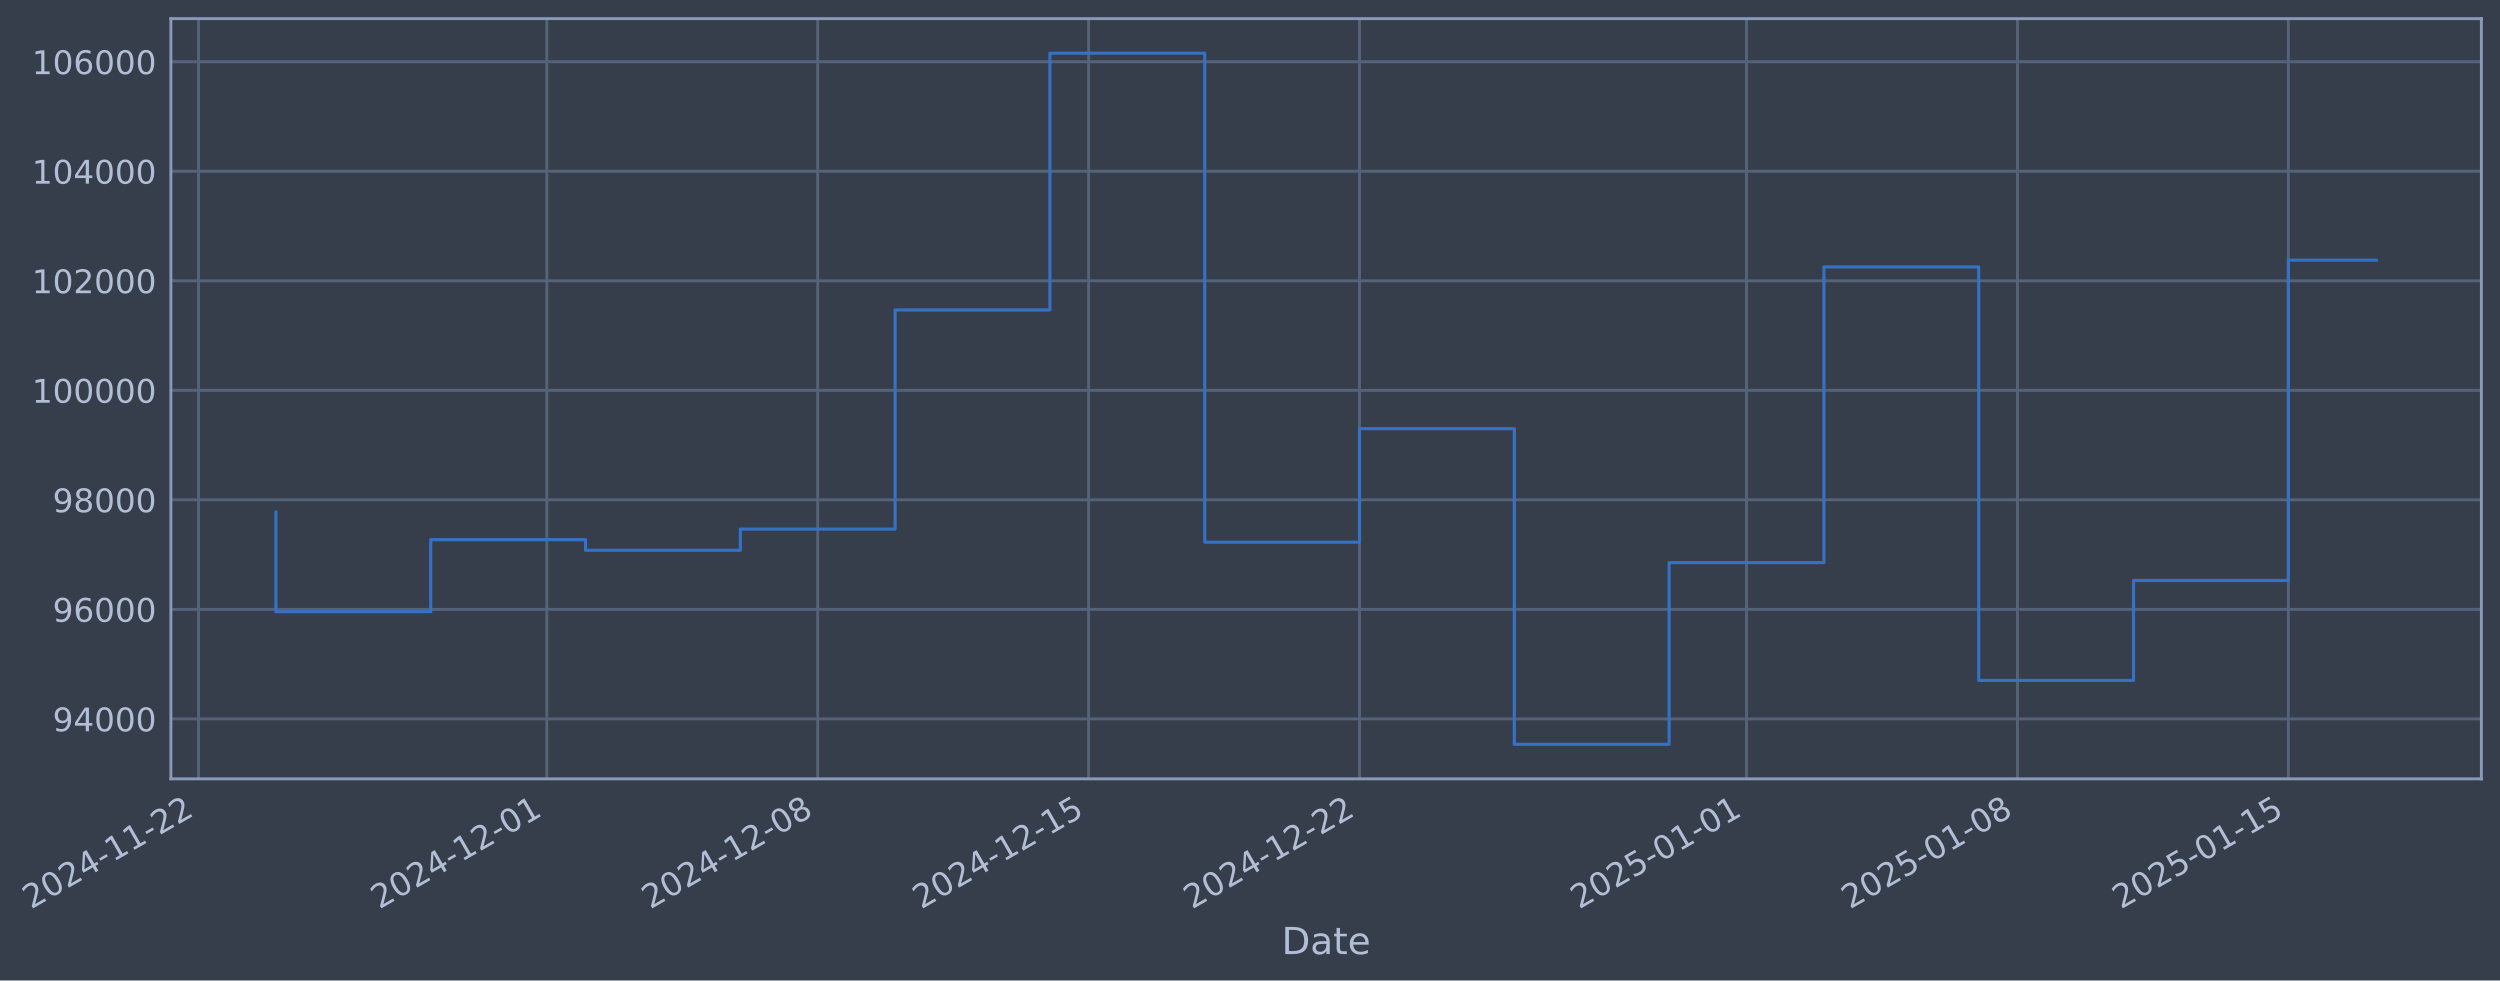
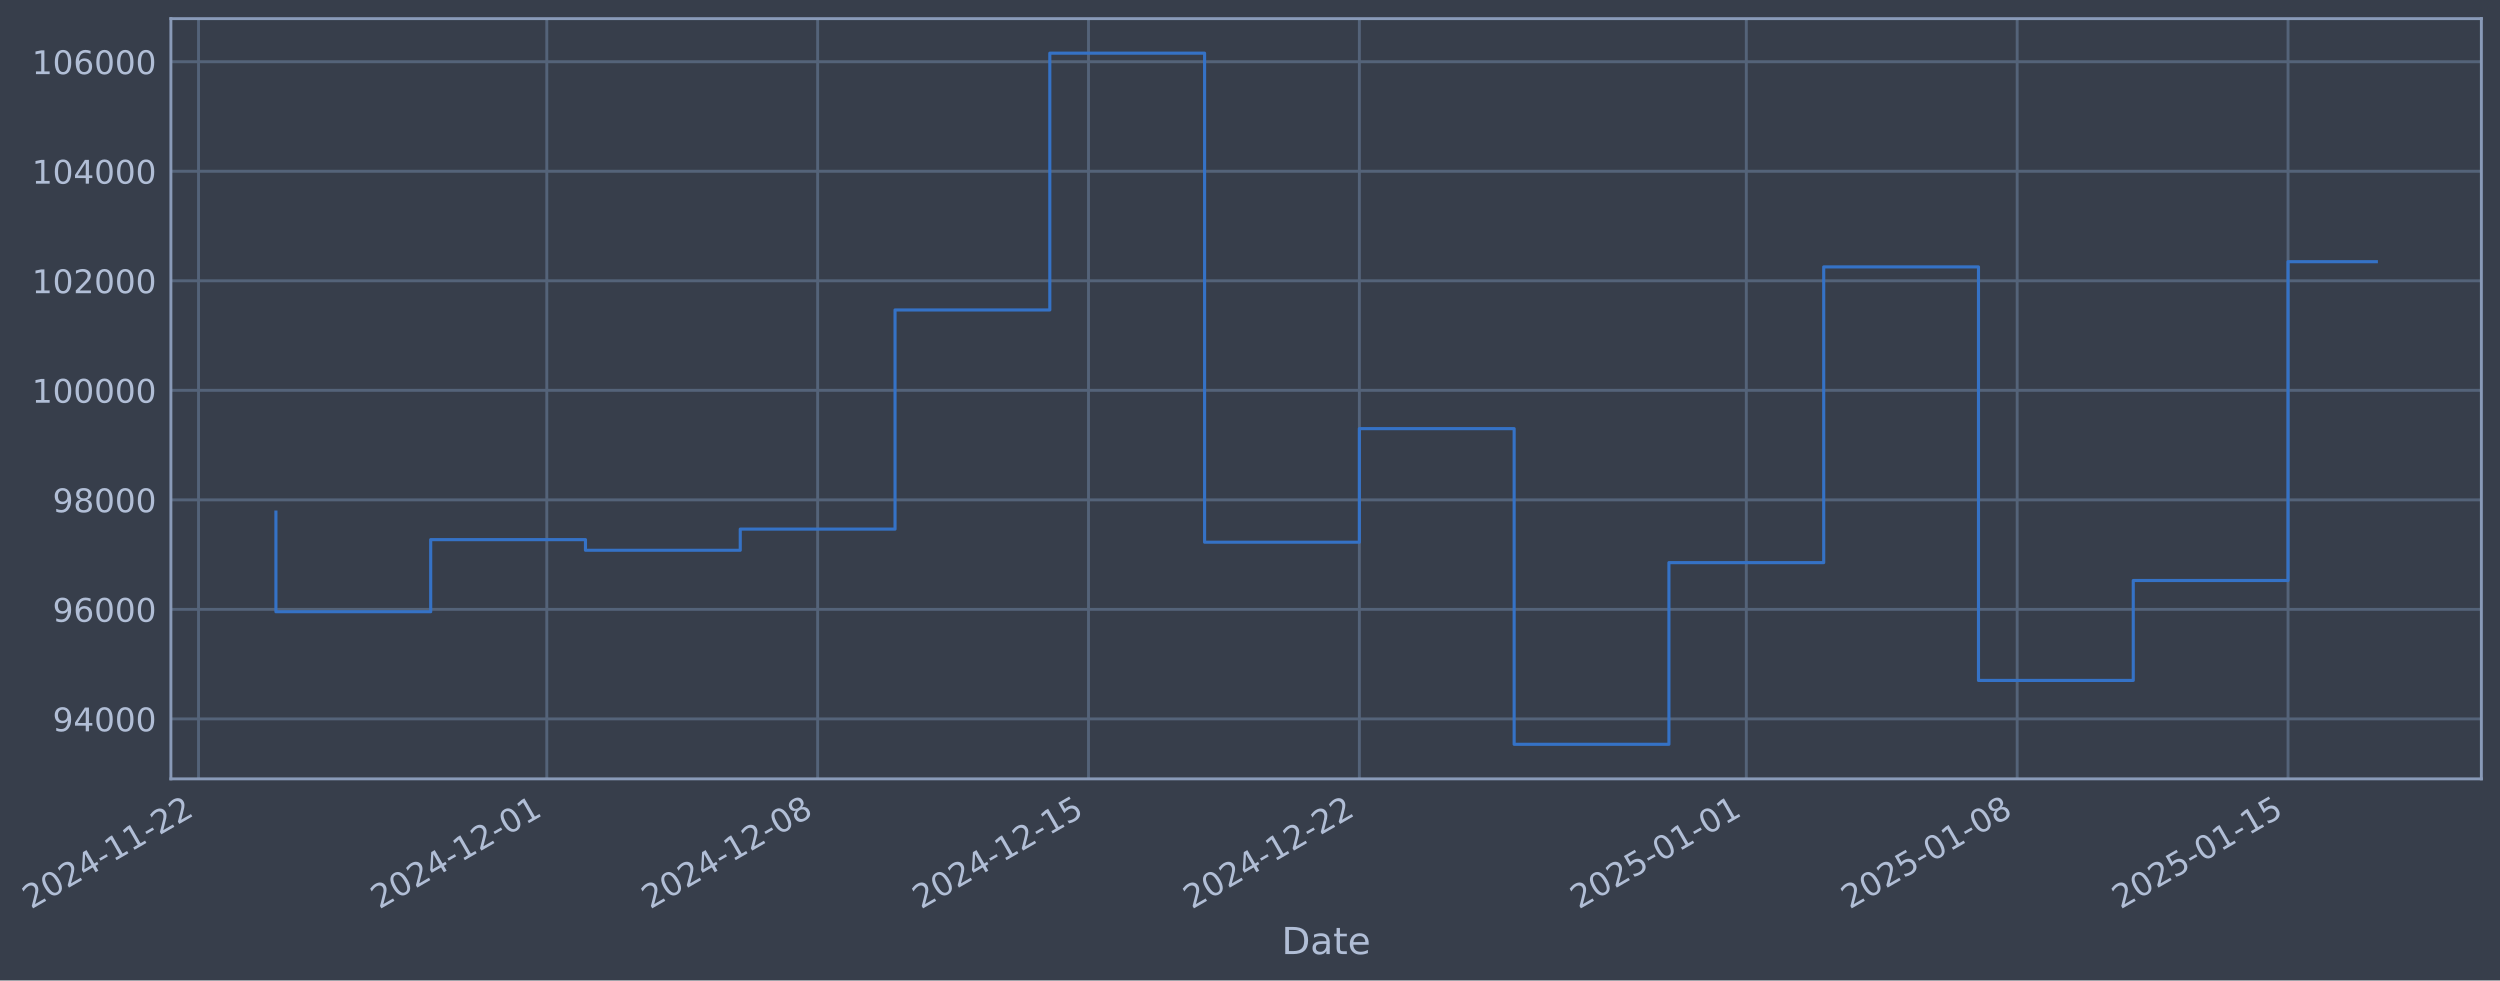
- <svg xmlns="http://www.w3.org/2000/svg" xmlns:xlink="http://www.w3.org/1999/xlink" width="966.039pt" height="378.87pt" viewBox="0 0 966.039 378.87" version="1.1">
+ <svg xmlns="http://www.w3.org/2000/svg" xmlns:xlink="http://www.w3.org/1999/xlink" width="966.035pt" height="378.87pt" viewBox="0 0 966.035 378.87" version="1.1">
  <defs>
    <style type="text/css">*{stroke-linejoin: round; stroke-linecap: butt}</style>
  </defs>
  <g id="figure_1">
    <g id="patch_1">
-       <path d="M 0 378.87  L 966.039 378.87  L 966.039 0  L 0 0  z " style="fill: #373e4b" />
+       <path d="M 0 378.87  L 966.035 378.87  L 966.035 0  L 0 0  z " style="fill: #373e4b" />
    </g>
    <g id="axes_1">
      <g id="patch_2">
-         <path d="M 66.039 300.96  L 958.839 300.96  L 958.839 7.2  L 66.039 7.2  z " style="fill: #373e4b" />
+         <path d="M 66.035 300.96  L 958.835 300.96  L 958.835 7.2  L 66.035 7.2  z " style="fill: #373e4b" />
      </g>
      <g id="matplotlib.axis_1">
        <g id="xtick_1">
          <g id="line2d_1">
-             <path d="M 76.713 300.96  L 76.713 7.2  " clip-path="url(#p2fe4bb5da5)" style="fill: none; stroke: #546379; stroke-width: 1.12; stroke-linecap: square" />
+             <path d="M 76.713 300.96  L 76.713 7.2  " clip-path="url(#pd7a2cc31cb)" style="fill: none; stroke: #546379; stroke-width: 1.12; stroke-linecap: square" />
          </g>
          <g id="line2d_2" />
          <g id="text_1">
            <g style="fill: #b1bed6" transform="translate(11.98702 351.4642) rotate(-30) scale(0.126 -0.126)">
              <defs>
                <path id="DejaVuSans-32" d="M 1228 531  L 3431 531  L 3431 0  L 469 0  L 469 531  Q 828 903 1448 1529  Q 2069 2156 2228 2338  Q 2531 2678 2651 2914  Q 2772 3150 2772 3378  Q 2772 3750 2511 3984  Q 2250 4219 1831 4219  Q 1534 4219 1204 4116  Q 875 4013 500 3803  L 500 4441  Q 881 4594 1212 4672  Q 1544 4750 1819 4750  Q 2544 4750 2975 4387  Q 3406 4025 3406 3419  Q 3406 3131 3298 2873  Q 3191 2616 2906 2266  Q 2828 2175 2409 1742  Q 1991 1309 1228 531  z " transform="scale(0.015625)" />
                <path id="DejaVuSans-30" d="M 2034 4250  Q 1547 4250 1301 3770  Q 1056 3291 1056 2328  Q 1056 1369 1301 889  Q 1547 409 2034 409  Q 2525 409 2770 889  Q 3016 1369 3016 2328  Q 3016 3291 2770 3770  Q 2525 4250 2034 4250  z M 2034 4750  Q 2819 4750 3233 4129  Q 3647 3509 3647 2328  Q 3647 1150 3233 529  Q 2819 -91 2034 -91  Q 1250 -91 836 529  Q 422 1150 422 2328  Q 422 3509 836 4129  Q 1250 4750 2034 4750  z " transform="scale(0.015625)" />
                <path id="DejaVuSans-34" d="M 2419 4116  L 825 1625  L 2419 1625  L 2419 4116  z M 2253 4666  L 3047 4666  L 3047 1625  L 3713 1625  L 3713 1100  L 3047 1100  L 3047 0  L 2419 0  L 2419 1100  L 313 1100  L 313 1709  L 2253 4666  z " transform="scale(0.015625)" />
                <path id="DejaVuSans-2d" d="M 313 2009  L 1997 2009  L 1997 1497  L 313 1497  L 313 2009  z " transform="scale(0.015625)" />
                <path id="DejaVuSans-31" d="M 794 531  L 1825 531  L 1825 4091  L 703 3866  L 703 4441  L 1819 4666  L 2450 4666  L 2450 531  L 3481 531  L 3481 0  L 794 0  L 794 531  z " transform="scale(0.015625)" />
              </defs>
              <use xlink:href="#DejaVuSans-32" />
              <use xlink:href="#DejaVuSans-30" transform="translate(63.62305 0)" />
              <use xlink:href="#DejaVuSans-32" transform="translate(127.2461 0)" />
              <use xlink:href="#DejaVuSans-34" transform="translate(190.8691 0)" />
              <use xlink:href="#DejaVuSans-2d" transform="translate(254.4922 0)" />
              <use xlink:href="#DejaVuSans-31" transform="translate(290.5762 0)" />
              <use xlink:href="#DejaVuSans-31" transform="translate(354.1992 0)" />
              <use xlink:href="#DejaVuSans-2d" transform="translate(417.8223 0)" />
              <use xlink:href="#DejaVuSans-32" transform="translate(453.9062 0)" />
              <use xlink:href="#DejaVuSans-32" transform="translate(517.5293 0)" />
            </g>
          </g>
        </g>
        <g id="xtick_2">
          <g id="line2d_3">
-             <path d="M 211.301 300.96  L 211.301 7.2  " clip-path="url(#p2fe4bb5da5)" style="fill: none; stroke: #546379; stroke-width: 1.12; stroke-linecap: square" />
+             <path d="M 211.282 300.96  L 211.282 7.2  " clip-path="url(#pd7a2cc31cb)" style="fill: none; stroke: #546379; stroke-width: 1.12; stroke-linecap: square" />
          </g>
          <g id="line2d_4" />
          <g id="text_2">
-             <g style="fill: #b1bed6" transform="translate(146.576 351.4642) rotate(-30) scale(0.126 -0.126)">
+             <g style="fill: #b1bed6" transform="translate(146.5567 351.4642) rotate(-30) scale(0.126 -0.126)">
              <use xlink:href="#DejaVuSans-32" />
              <use xlink:href="#DejaVuSans-30" transform="translate(63.62305 0)" />
              <use xlink:href="#DejaVuSans-32" transform="translate(127.2461 0)" />
              <use xlink:href="#DejaVuSans-34" transform="translate(190.8691 0)" />
              <use xlink:href="#DejaVuSans-2d" transform="translate(254.4922 0)" />
              <use xlink:href="#DejaVuSans-31" transform="translate(290.5762 0)" />
              <use xlink:href="#DejaVuSans-32" transform="translate(354.1992 0)" />
              <use xlink:href="#DejaVuSans-2d" transform="translate(417.8223 0)" />
              <use xlink:href="#DejaVuSans-30" transform="translate(453.9062 0)" />
              <use xlink:href="#DejaVuSans-31" transform="translate(517.5293 0)" />
            </g>
          </g>
        </g>
        <g id="xtick_3">
          <g id="line2d_5">
-             <path d="M 315.982 300.96  L 315.982 7.2  " clip-path="url(#p2fe4bb5da5)" style="fill: none; stroke: #546379; stroke-width: 1.12; stroke-linecap: square" />
+             <path d="M 315.947 300.96  L 315.947 7.2  " clip-path="url(#pd7a2cc31cb)" style="fill: none; stroke: #546379; stroke-width: 1.12; stroke-linecap: square" />
          </g>
          <g id="line2d_6" />
          <g id="text_3">
-             <g style="fill: #b1bed6" transform="translate(251.2562 351.4642) rotate(-30) scale(0.126 -0.126)">
+             <g style="fill: #b1bed6" transform="translate(251.222 351.4642) rotate(-30) scale(0.126 -0.126)">
              <defs>
                <path id="DejaVuSans-38" d="M 2034 2216  Q 1584 2216 1326 1975  Q 1069 1734 1069 1313  Q 1069 891 1326 650  Q 1584 409 2034 409  Q 2484 409 2743 651  Q 3003 894 3003 1313  Q 3003 1734 2745 1975  Q 2488 2216 2034 2216  z M 1403 2484  Q 997 2584 770 2862  Q 544 3141 544 3541  Q 544 4100 942 4425  Q 1341 4750 2034 4750  Q 2731 4750 3128 4425  Q 3525 4100 3525 3541  Q 3525 3141 3298 2862  Q 3072 2584 2669 2484  Q 3125 2378 3379 2068  Q 3634 1759 3634 1313  Q 3634 634 3220 271  Q 2806 -91 2034 -91  Q 1263 -91 848 271  Q 434 634 434 1313  Q 434 1759 690 2068  Q 947 2378 1403 2484  z M 1172 3481  Q 1172 3119 1398 2916  Q 1625 2713 2034 2713  Q 2441 2713 2670 2916  Q 2900 3119 2900 3481  Q 2900 3844 2670 4047  Q 2441 4250 2034 4250  Q 1625 4250 1398 4047  Q 1172 3844 1172 3481  z " transform="scale(0.015625)" />
              </defs>
              <use xlink:href="#DejaVuSans-32" />
              <use xlink:href="#DejaVuSans-30" transform="translate(63.62305 0)" />
              <use xlink:href="#DejaVuSans-32" transform="translate(127.2461 0)" />
              <use xlink:href="#DejaVuSans-34" transform="translate(190.8691 0)" />
              <use xlink:href="#DejaVuSans-2d" transform="translate(254.4922 0)" />
              <use xlink:href="#DejaVuSans-31" transform="translate(290.5762 0)" />
              <use xlink:href="#DejaVuSans-32" transform="translate(354.1992 0)" />
              <use xlink:href="#DejaVuSans-2d" transform="translate(417.8223 0)" />
              <use xlink:href="#DejaVuSans-30" transform="translate(453.9062 0)" />
              <use xlink:href="#DejaVuSans-38" transform="translate(517.5293 0)" />
            </g>
          </g>
        </g>
        <g id="xtick_4">
          <g id="line2d_7">
-             <path d="M 420.662 300.96  L 420.662 7.2  " clip-path="url(#p2fe4bb5da5)" style="fill: none; stroke: #546379; stroke-width: 1.12; stroke-linecap: square" />
+             <path d="M 420.613 300.96  L 420.613 7.2  " clip-path="url(#pd7a2cc31cb)" style="fill: none; stroke: #546379; stroke-width: 1.12; stroke-linecap: square" />
          </g>
          <g id="line2d_8" />
          <g id="text_4">
-             <g style="fill: #b1bed6" transform="translate(355.9365 351.4642) rotate(-30) scale(0.126 -0.126)">
+             <g style="fill: #b1bed6" transform="translate(355.8872 351.4642) rotate(-30) scale(0.126 -0.126)">
              <defs>
                <path id="DejaVuSans-35" d="M 691 4666  L 3169 4666  L 3169 4134  L 1269 4134  L 1269 2991  Q 1406 3038 1543 3061  Q 1681 3084 1819 3084  Q 2600 3084 3056 2656  Q 3513 2228 3513 1497  Q 3513 744 3044 326  Q 2575 -91 1722 -91  Q 1428 -91 1123 -41  Q 819 9 494 109  L 494 744  Q 775 591 1075 516  Q 1375 441 1709 441  Q 2250 441 2565 725  Q 2881 1009 2881 1497  Q 2881 1984 2565 2268  Q 2250 2553 1709 2553  Q 1456 2553 1204 2497  Q 953 2441 691 2322  L 691 4666  z " transform="scale(0.015625)" />
              </defs>
              <use xlink:href="#DejaVuSans-32" />
              <use xlink:href="#DejaVuSans-30" transform="translate(63.62305 0)" />
              <use xlink:href="#DejaVuSans-32" transform="translate(127.2461 0)" />
              <use xlink:href="#DejaVuSans-34" transform="translate(190.8691 0)" />
              <use xlink:href="#DejaVuSans-2d" transform="translate(254.4922 0)" />
              <use xlink:href="#DejaVuSans-31" transform="translate(290.5762 0)" />
              <use xlink:href="#DejaVuSans-32" transform="translate(354.1992 0)" />
              <use xlink:href="#DejaVuSans-2d" transform="translate(417.8223 0)" />
              <use xlink:href="#DejaVuSans-31" transform="translate(453.9062 0)" />
              <use xlink:href="#DejaVuSans-35" transform="translate(517.5293 0)" />
            </g>
          </g>
        </g>
        <g id="xtick_5">
          <g id="line2d_9">
-             <path d="M 525.342 300.96  L 525.342 7.2  " clip-path="url(#p2fe4bb5da5)" style="fill: none; stroke: #546379; stroke-width: 1.12; stroke-linecap: square" />
+             <path d="M 525.278 300.96  L 525.278 7.2  " clip-path="url(#pd7a2cc31cb)" style="fill: none; stroke: #546379; stroke-width: 1.12; stroke-linecap: square" />
          </g>
          <g id="line2d_10" />
          <g id="text_5">
-             <g style="fill: #b1bed6" transform="translate(460.6168 351.4642) rotate(-30) scale(0.126 -0.126)">
+             <g style="fill: #b1bed6" transform="translate(460.5525 351.4642) rotate(-30) scale(0.126 -0.126)">
              <use xlink:href="#DejaVuSans-32" />
              <use xlink:href="#DejaVuSans-30" transform="translate(63.62305 0)" />
              <use xlink:href="#DejaVuSans-32" transform="translate(127.2461 0)" />
              <use xlink:href="#DejaVuSans-34" transform="translate(190.8691 0)" />
              <use xlink:href="#DejaVuSans-2d" transform="translate(254.4922 0)" />
              <use xlink:href="#DejaVuSans-31" transform="translate(290.5762 0)" />
              <use xlink:href="#DejaVuSans-32" transform="translate(354.1992 0)" />
              <use xlink:href="#DejaVuSans-2d" transform="translate(417.8223 0)" />
              <use xlink:href="#DejaVuSans-32" transform="translate(453.9062 0)" />
              <use xlink:href="#DejaVuSans-32" transform="translate(517.5293 0)" />
            </g>
          </g>
        </g>
        <g id="xtick_6">
          <g id="line2d_11">
-             <path d="M 674.886 300.96  L 674.886 7.2  " clip-path="url(#p2fe4bb5da5)" style="fill: none; stroke: #546379; stroke-width: 1.12; stroke-linecap: square" />
+             <path d="M 674.8 300.96  L 674.8 7.2  " clip-path="url(#pd7a2cc31cb)" style="fill: none; stroke: #546379; stroke-width: 1.12; stroke-linecap: square" />
          </g>
          <g id="line2d_12" />
          <g id="text_6">
-             <g style="fill: #b1bed6" transform="translate(610.1601 351.4642) rotate(-30) scale(0.126 -0.126)">
+             <g style="fill: #b1bed6" transform="translate(610.0744 351.4642) rotate(-30) scale(0.126 -0.126)">
              <use xlink:href="#DejaVuSans-32" />
              <use xlink:href="#DejaVuSans-30" transform="translate(63.62305 0)" />
              <use xlink:href="#DejaVuSans-32" transform="translate(127.2461 0)" />
              <use xlink:href="#DejaVuSans-35" transform="translate(190.8691 0)" />
              <use xlink:href="#DejaVuSans-2d" transform="translate(254.4922 0)" />
              <use xlink:href="#DejaVuSans-30" transform="translate(290.5762 0)" />
              <use xlink:href="#DejaVuSans-31" transform="translate(354.1992 0)" />
              <use xlink:href="#DejaVuSans-2d" transform="translate(417.8223 0)" />
              <use xlink:href="#DejaVuSans-30" transform="translate(453.9062 0)" />
              <use xlink:href="#DejaVuSans-31" transform="translate(517.5293 0)" />
            </g>
          </g>
        </g>
        <g id="xtick_7">
          <g id="line2d_13">
-             <path d="M 779.566 300.96  L 779.566 7.2  " clip-path="url(#p2fe4bb5da5)" style="fill: none; stroke: #546379; stroke-width: 1.12; stroke-linecap: square" />
+             <path d="M 779.465 300.96  L 779.465 7.2  " clip-path="url(#pd7a2cc31cb)" style="fill: none; stroke: #546379; stroke-width: 1.12; stroke-linecap: square" />
          </g>
          <g id="line2d_14" />
          <g id="text_7">
-             <g style="fill: #b1bed6" transform="translate(714.8403 351.4642) rotate(-30) scale(0.126 -0.126)">
+             <g style="fill: #b1bed6" transform="translate(714.7396 351.4642) rotate(-30) scale(0.126 -0.126)">
              <use xlink:href="#DejaVuSans-32" />
              <use xlink:href="#DejaVuSans-30" transform="translate(63.62305 0)" />
              <use xlink:href="#DejaVuSans-32" transform="translate(127.2461 0)" />
              <use xlink:href="#DejaVuSans-35" transform="translate(190.8691 0)" />
              <use xlink:href="#DejaVuSans-2d" transform="translate(254.4922 0)" />
              <use xlink:href="#DejaVuSans-30" transform="translate(290.5762 0)" />
              <use xlink:href="#DejaVuSans-31" transform="translate(354.1992 0)" />
              <use xlink:href="#DejaVuSans-2d" transform="translate(417.8223 0)" />
              <use xlink:href="#DejaVuSans-30" transform="translate(453.9062 0)" />
              <use xlink:href="#DejaVuSans-38" transform="translate(517.5293 0)" />
            </g>
          </g>
        </g>
        <g id="xtick_8">
          <g id="line2d_15">
-             <path d="M 884.246 300.96  L 884.246 7.2  " clip-path="url(#p2fe4bb5da5)" style="fill: none; stroke: #546379; stroke-width: 1.12; stroke-linecap: square" />
+             <path d="M 884.13 300.96  L 884.13 7.2  " clip-path="url(#pd7a2cc31cb)" style="fill: none; stroke: #546379; stroke-width: 1.12; stroke-linecap: square" />
          </g>
          <g id="line2d_16" />
          <g id="text_8">
-             <g style="fill: #b1bed6" transform="translate(819.5206 351.4642) rotate(-30) scale(0.126 -0.126)">
+             <g style="fill: #b1bed6" transform="translate(819.4049 351.4642) rotate(-30) scale(0.126 -0.126)">
              <use xlink:href="#DejaVuSans-32" />
              <use xlink:href="#DejaVuSans-30" transform="translate(63.62305 0)" />
              <use xlink:href="#DejaVuSans-32" transform="translate(127.2461 0)" />
              <use xlink:href="#DejaVuSans-35" transform="translate(190.8691 0)" />
              <use xlink:href="#DejaVuSans-2d" transform="translate(254.4922 0)" />
              <use xlink:href="#DejaVuSans-30" transform="translate(290.5762 0)" />
              <use xlink:href="#DejaVuSans-31" transform="translate(354.1992 0)" />
              <use xlink:href="#DejaVuSans-2d" transform="translate(417.8223 0)" />
              <use xlink:href="#DejaVuSans-31" transform="translate(453.9062 0)" />
              <use xlink:href="#DejaVuSans-35" transform="translate(517.5293 0)" />
            </g>
          </g>
        </g>
        <g id="text_9">
-           <g style="fill: #b1bed6" transform="translate(495.2302 368.6753) scale(0.144 -0.144)">
+           <g style="fill: #b1bed6" transform="translate(495.2259 368.6753) scale(0.144 -0.144)">
            <defs>
              <path id="DejaVuSans-44" d="M 1259 4147  L 1259 519  L 2022 519  Q 2988 519 3436 956  Q 3884 1394 3884 2338  Q 3884 3275 3436 3711  Q 2988 4147 2022 4147  L 1259 4147  z M 628 4666  L 1925 4666  Q 3281 4666 3915 4102  Q 4550 3538 4550 2338  Q 4550 1131 3912 565  Q 3275 0 1925 0  L 628 0  L 628 4666  z " transform="scale(0.015625)" />
              <path id="DejaVuSans-61" d="M 2194 1759  Q 1497 1759 1228 1600  Q 959 1441 959 1056  Q 959 750 1161 570  Q 1363 391 1709 391  Q 2188 391 2477 730  Q 2766 1069 2766 1631  L 2766 1759  L 2194 1759  z M 3341 1997  L 3341 0  L 2766 0  L 2766 531  Q 2569 213 2275 61  Q 1981 -91 1556 -91  Q 1019 -91 701 211  Q 384 513 384 1019  Q 384 1609 779 1909  Q 1175 2209 1959 2209  L 2766 2209  L 2766 2266  Q 2766 2663 2505 2880  Q 2244 3097 1772 3097  Q 1472 3097 1187 3025  Q 903 2953 641 2809  L 641 3341  Q 956 3463 1253 3523  Q 1550 3584 1831 3584  Q 2591 3584 2966 3190  Q 3341 2797 3341 1997  z " transform="scale(0.015625)" />
              <path id="DejaVuSans-74" d="M 1172 4494  L 1172 3500  L 2356 3500  L 2356 3053  L 1172 3053  L 1172 1153  Q 1172 725 1289 603  Q 1406 481 1766 481  L 2356 481  L 2356 0  L 1766 0  Q 1100 0 847 248  Q 594 497 594 1153  L 594 3053  L 172 3053  L 172 3500  L 594 3500  L 594 4494  L 1172 4494  z " transform="scale(0.015625)" />
              <path id="DejaVuSans-65" d="M 3597 1894  L 3597 1613  L 953 1613  Q 991 1019 1311 708  Q 1631 397 2203 397  Q 2534 397 2845 478  Q 3156 559 3463 722  L 3463 178  Q 3153 47 2828 -22  Q 2503 -91 2169 -91  Q 1331 -91 842 396  Q 353 884 353 1716  Q 353 2575 817 3079  Q 1281 3584 2069 3584  Q 2775 3584 3186 3129  Q 3597 2675 3597 1894  z M 3022 2063  Q 3016 2534 2758 2815  Q 2500 3097 2075 3097  Q 1594 3097 1305 2825  Q 1016 2553 972 2059  L 3022 2063  z " transform="scale(0.015625)" />
            </defs>
            <use xlink:href="#DejaVuSans-44" />
            <use xlink:href="#DejaVuSans-61" transform="translate(77.00195 0)" />
            <use xlink:href="#DejaVuSans-74" transform="translate(138.2812 0)" />
            <use xlink:href="#DejaVuSans-65" transform="translate(177.4902 0)" />
          </g>
        </g>
      </g>
      <g id="matplotlib.axis_2">
        <g id="ytick_1">
          <g id="line2d_17">
-             <path d="M 66.039 277.797  L 958.839 277.797  " clip-path="url(#p2fe4bb5da5)" style="fill: none; stroke: #546379; stroke-width: 1.12; stroke-linecap: square" />
+             <path d="M 66.035 277.797  L 958.835 277.797  " clip-path="url(#pd7a2cc31cb)" style="fill: none; stroke: #546379; stroke-width: 1.12; stroke-linecap: square" />
          </g>
          <g id="line2d_18" />
          <g id="text_10">
-             <g style="fill: #b1bed6" transform="translate(20.35561 282.5841) scale(0.126 -0.126)">
+             <g style="fill: #b1bed6" transform="translate(20.35132 282.5841) scale(0.126 -0.126)">
              <defs>
                <path id="DejaVuSans-39" d="M 703 97  L 703 672  Q 941 559 1184 500  Q 1428 441 1663 441  Q 2288 441 2617 861  Q 2947 1281 2994 2138  Q 2813 1869 2534 1725  Q 2256 1581 1919 1581  Q 1219 1581 811 2004  Q 403 2428 403 3163  Q 403 3881 828 4315  Q 1253 4750 1959 4750  Q 2769 4750 3195 4129  Q 3622 3509 3622 2328  Q 3622 1225 3098 567  Q 2575 -91 1691 -91  Q 1453 -91 1209 -44  Q 966 3 703 97  z M 1959 2075  Q 2384 2075 2632 2365  Q 2881 2656 2881 3163  Q 2881 3666 2632 3958  Q 2384 4250 1959 4250  Q 1534 4250 1286 3958  Q 1038 3666 1038 3163  Q 1038 2656 1286 2365  Q 1534 2075 1959 2075  z " transform="scale(0.015625)" />
              </defs>
              <use xlink:href="#DejaVuSans-39" />
              <use xlink:href="#DejaVuSans-34" transform="translate(63.62305 0)" />
              <use xlink:href="#DejaVuSans-30" transform="translate(127.2461 0)" />
              <use xlink:href="#DejaVuSans-30" transform="translate(190.8691 0)" />
              <use xlink:href="#DejaVuSans-30" transform="translate(254.4922 0)" />
            </g>
          </g>
        </g>
        <g id="ytick_2">
          <g id="line2d_19">
-             <path d="M 66.039 235.473  L 958.839 235.473  " clip-path="url(#p2fe4bb5da5)" style="fill: none; stroke: #546379; stroke-width: 1.12; stroke-linecap: square" />
+             <path d="M 66.035 235.473  L 958.835 235.473  " clip-path="url(#pd7a2cc31cb)" style="fill: none; stroke: #546379; stroke-width: 1.12; stroke-linecap: square" />
          </g>
          <g id="line2d_20" />
          <g id="text_11">
-             <g style="fill: #b1bed6" transform="translate(20.35561 240.2602) scale(0.126 -0.126)">
+             <g style="fill: #b1bed6" transform="translate(20.35132 240.2602) scale(0.126 -0.126)">
              <defs>
                <path id="DejaVuSans-36" d="M 2113 2584  Q 1688 2584 1439 2293  Q 1191 2003 1191 1497  Q 1191 994 1439 701  Q 1688 409 2113 409  Q 2538 409 2786 701  Q 3034 994 3034 1497  Q 3034 2003 2786 2293  Q 2538 2584 2113 2584  z M 3366 4563  L 3366 3988  Q 3128 4100 2886 4159  Q 2644 4219 2406 4219  Q 1781 4219 1451 3797  Q 1122 3375 1075 2522  Q 1259 2794 1537 2939  Q 1816 3084 2150 3084  Q 2853 3084 3261 2657  Q 3669 2231 3669 1497  Q 3669 778 3244 343  Q 2819 -91 2113 -91  Q 1303 -91 875 529  Q 447 1150 447 2328  Q 447 3434 972 4092  Q 1497 4750 2381 4750  Q 2619 4750 2861 4703  Q 3103 4656 3366 4563  z " transform="scale(0.015625)" />
              </defs>
              <use xlink:href="#DejaVuSans-39" />
              <use xlink:href="#DejaVuSans-36" transform="translate(63.62305 0)" />
              <use xlink:href="#DejaVuSans-30" transform="translate(127.2461 0)" />
              <use xlink:href="#DejaVuSans-30" transform="translate(190.8691 0)" />
              <use xlink:href="#DejaVuSans-30" transform="translate(254.4922 0)" />
            </g>
          </g>
        </g>
        <g id="ytick_3">
          <g id="line2d_21">
-             <path d="M 66.039 193.149  L 958.839 193.149  " clip-path="url(#p2fe4bb5da5)" style="fill: none; stroke: #546379; stroke-width: 1.12; stroke-linecap: square" />
+             <path d="M 66.035 193.149  L 958.835 193.149  " clip-path="url(#pd7a2cc31cb)" style="fill: none; stroke: #546379; stroke-width: 1.12; stroke-linecap: square" />
          </g>
          <g id="line2d_22" />
          <g id="text_12">
-             <g style="fill: #b1bed6" transform="translate(20.35561 197.9364) scale(0.126 -0.126)">
+             <g style="fill: #b1bed6" transform="translate(20.35132 197.9364) scale(0.126 -0.126)">
              <use xlink:href="#DejaVuSans-39" />
              <use xlink:href="#DejaVuSans-38" transform="translate(63.62305 0)" />
              <use xlink:href="#DejaVuSans-30" transform="translate(127.2461 0)" />
              <use xlink:href="#DejaVuSans-30" transform="translate(190.8691 0)" />
              <use xlink:href="#DejaVuSans-30" transform="translate(254.4922 0)" />
            </g>
          </g>
        </g>
        <g id="ytick_4">
          <g id="line2d_23">
-             <path d="M 66.039 150.826  L 958.839 150.826  " clip-path="url(#p2fe4bb5da5)" style="fill: none; stroke: #546379; stroke-width: 1.12; stroke-linecap: square" />
+             <path d="M 66.035 150.826  L 958.835 150.826  " clip-path="url(#pd7a2cc31cb)" style="fill: none; stroke: #546379; stroke-width: 1.12; stroke-linecap: square" />
          </g>
          <g id="line2d_24" />
          <g id="text_13">
-             <g style="fill: #b1bed6" transform="translate(12.33886 155.6126) scale(0.126 -0.126)">
+             <g style="fill: #b1bed6" transform="translate(12.33457 155.6126) scale(0.126 -0.126)">
              <use xlink:href="#DejaVuSans-31" />
              <use xlink:href="#DejaVuSans-30" transform="translate(63.62305 0)" />
              <use xlink:href="#DejaVuSans-30" transform="translate(127.2461 0)" />
              <use xlink:href="#DejaVuSans-30" transform="translate(190.8691 0)" />
              <use xlink:href="#DejaVuSans-30" transform="translate(254.4922 0)" />
              <use xlink:href="#DejaVuSans-30" transform="translate(318.1152 0)" />
            </g>
          </g>
        </g>
        <g id="ytick_5">
          <g id="line2d_25">
-             <path d="M 66.039 108.502  L 958.839 108.502  " clip-path="url(#p2fe4bb5da5)" style="fill: none; stroke: #546379; stroke-width: 1.12; stroke-linecap: square" />
+             <path d="M 66.035 108.502  L 958.835 108.502  " clip-path="url(#pd7a2cc31cb)" style="fill: none; stroke: #546379; stroke-width: 1.12; stroke-linecap: square" />
          </g>
          <g id="line2d_26" />
          <g id="text_14">
-             <g style="fill: #b1bed6" transform="translate(12.33886 113.2888) scale(0.126 -0.126)">
+             <g style="fill: #b1bed6" transform="translate(12.33457 113.2888) scale(0.126 -0.126)">
              <use xlink:href="#DejaVuSans-31" />
              <use xlink:href="#DejaVuSans-30" transform="translate(63.62305 0)" />
              <use xlink:href="#DejaVuSans-32" transform="translate(127.2461 0)" />
              <use xlink:href="#DejaVuSans-30" transform="translate(190.8691 0)" />
              <use xlink:href="#DejaVuSans-30" transform="translate(254.4922 0)" />
              <use xlink:href="#DejaVuSans-30" transform="translate(318.1152 0)" />
            </g>
          </g>
        </g>
        <g id="ytick_6">
          <g id="line2d_27">
-             <path d="M 66.039 66.178  L 958.839 66.178  " clip-path="url(#p2fe4bb5da5)" style="fill: none; stroke: #546379; stroke-width: 1.12; stroke-linecap: square" />
+             <path d="M 66.035 66.178  L 958.835 66.178  " clip-path="url(#pd7a2cc31cb)" style="fill: none; stroke: #546379; stroke-width: 1.12; stroke-linecap: square" />
          </g>
          <g id="line2d_28" />
          <g id="text_15">
-             <g style="fill: #b1bed6" transform="translate(12.33886 70.96502) scale(0.126 -0.126)">
+             <g style="fill: #b1bed6" transform="translate(12.33457 70.96502) scale(0.126 -0.126)">
              <use xlink:href="#DejaVuSans-31" />
              <use xlink:href="#DejaVuSans-30" transform="translate(63.62305 0)" />
              <use xlink:href="#DejaVuSans-34" transform="translate(127.2461 0)" />
              <use xlink:href="#DejaVuSans-30" transform="translate(190.8691 0)" />
              <use xlink:href="#DejaVuSans-30" transform="translate(254.4922 0)" />
              <use xlink:href="#DejaVuSans-30" transform="translate(318.1152 0)" />
            </g>
          </g>
        </g>
        <g id="ytick_7">
          <g id="line2d_29">
-             <path d="M 66.039 23.854  L 958.839 23.854  " clip-path="url(#p2fe4bb5da5)" style="fill: none; stroke: #546379; stroke-width: 1.12; stroke-linecap: square" />
+             <path d="M 66.035 23.854  L 958.835 23.854  " clip-path="url(#pd7a2cc31cb)" style="fill: none; stroke: #546379; stroke-width: 1.12; stroke-linecap: square" />
          </g>
          <g id="line2d_30" />
          <g id="text_16">
-             <g style="fill: #b1bed6" transform="translate(12.33886 28.64121) scale(0.126 -0.126)">
+             <g style="fill: #b1bed6" transform="translate(12.33457 28.64121) scale(0.126 -0.126)">
              <use xlink:href="#DejaVuSans-31" />
              <use xlink:href="#DejaVuSans-30" transform="translate(63.62305 0)" />
              <use xlink:href="#DejaVuSans-36" transform="translate(127.2461 0)" />
              <use xlink:href="#DejaVuSans-30" transform="translate(190.8691 0)" />
              <use xlink:href="#DejaVuSans-30" transform="translate(254.4922 0)" />
              <use xlink:href="#DejaVuSans-30" transform="translate(318.1152 0)" />
            </g>
          </g>
        </g>
      </g>
      <g id="line2d_31">
-         <path d="M 106.621 197.87  L 106.621 236.383  L 166.438 236.383  L 166.438 208.521  L 226.256 208.521  L 226.256 212.628  L 286.073 212.628  L 286.073 204.459  L 345.89 204.459  L 345.89 119.77  L 405.708 119.77  L 405.708 20.553  L 465.525 20.553  L 465.525 209.517  L 525.342 209.517  L 525.342 165.636  L 585.16 165.636  L 585.16 287.607  L 644.977 287.607  L 644.977 217.409  L 704.794 217.409  L 704.794 103.141  L 764.612 103.141  L 764.612 262.927  L 824.429 262.927  L 824.429 224.318  L 884.246 224.318  L 884.246 100.52  L 918.258 100.52  " clip-path="url(#p2fe4bb5da5)" style="fill: none; stroke: #3572c6; stroke-width: 1.2; stroke-linecap: square" />
+         <path d="M 106.617 197.87  L 106.617 236.383  L 166.426 236.383  L 166.426 208.521  L 226.234 208.521  L 226.234 212.628  L 286.043 212.628  L 286.043 204.459  L 345.852 204.459  L 345.852 119.77  L 405.661 119.77  L 405.661 20.553  L 465.469 20.553  L 465.469 209.517  L 525.278 209.517  L 525.278 165.636  L 585.087 165.636  L 585.087 287.607  L 644.895 287.607  L 644.895 217.409  L 704.704 217.409  L 704.704 103.141  L 764.513 103.141  L 764.513 262.927  L 824.322 262.927  L 824.322 224.318  L 884.13 224.318  L 884.13 101.117  L 918.253 101.117  " clip-path="url(#pd7a2cc31cb)" style="fill: none; stroke: #3572c6; stroke-width: 1.2; stroke-linecap: square" />
      </g>
      <g id="patch_3">
-         <path d="M 66.039 300.96  L 66.039 7.2  " style="fill: none; stroke: #899ab8; stroke-width: 1.12; stroke-linejoin: miter; stroke-linecap: square" />
+         <path d="M 66.035 300.96  L 66.035 7.2  " style="fill: none; stroke: #899ab8; stroke-width: 1.12; stroke-linejoin: miter; stroke-linecap: square" />
      </g>
      <g id="patch_4">
-         <path d="M 958.839 300.96  L 958.839 7.2  " style="fill: none; stroke: #899ab8; stroke-width: 1.12; stroke-linejoin: miter; stroke-linecap: square" />
+         <path d="M 958.835 300.96  L 958.835 7.2  " style="fill: none; stroke: #899ab8; stroke-width: 1.12; stroke-linejoin: miter; stroke-linecap: square" />
      </g>
      <g id="patch_5">
-         <path d="M 66.039 300.96  L 958.839 300.96  " style="fill: none; stroke: #899ab8; stroke-width: 1.12; stroke-linejoin: miter; stroke-linecap: square" />
+         <path d="M 66.035 300.96  L 958.835 300.96  " style="fill: none; stroke: #899ab8; stroke-width: 1.12; stroke-linejoin: miter; stroke-linecap: square" />
      </g>
      <g id="patch_6">
-         <path d="M 66.039 7.2  L 958.839 7.2  " style="fill: none; stroke: #899ab8; stroke-width: 1.12; stroke-linejoin: miter; stroke-linecap: square" />
+         <path d="M 66.035 7.2  L 958.835 7.2  " style="fill: none; stroke: #899ab8; stroke-width: 1.12; stroke-linejoin: miter; stroke-linecap: square" />
      </g>
    </g>
  </g>
  <defs>
-     <clipPath id="p2fe4bb5da5">
-       <rect x="66.039" y="7.2" width="892.8" height="293.76" />
+     <clipPath id="pd7a2cc31cb">
+       <rect x="66.035" y="7.2" width="892.8" height="293.76" />
    </clipPath>
  </defs>
</svg>
